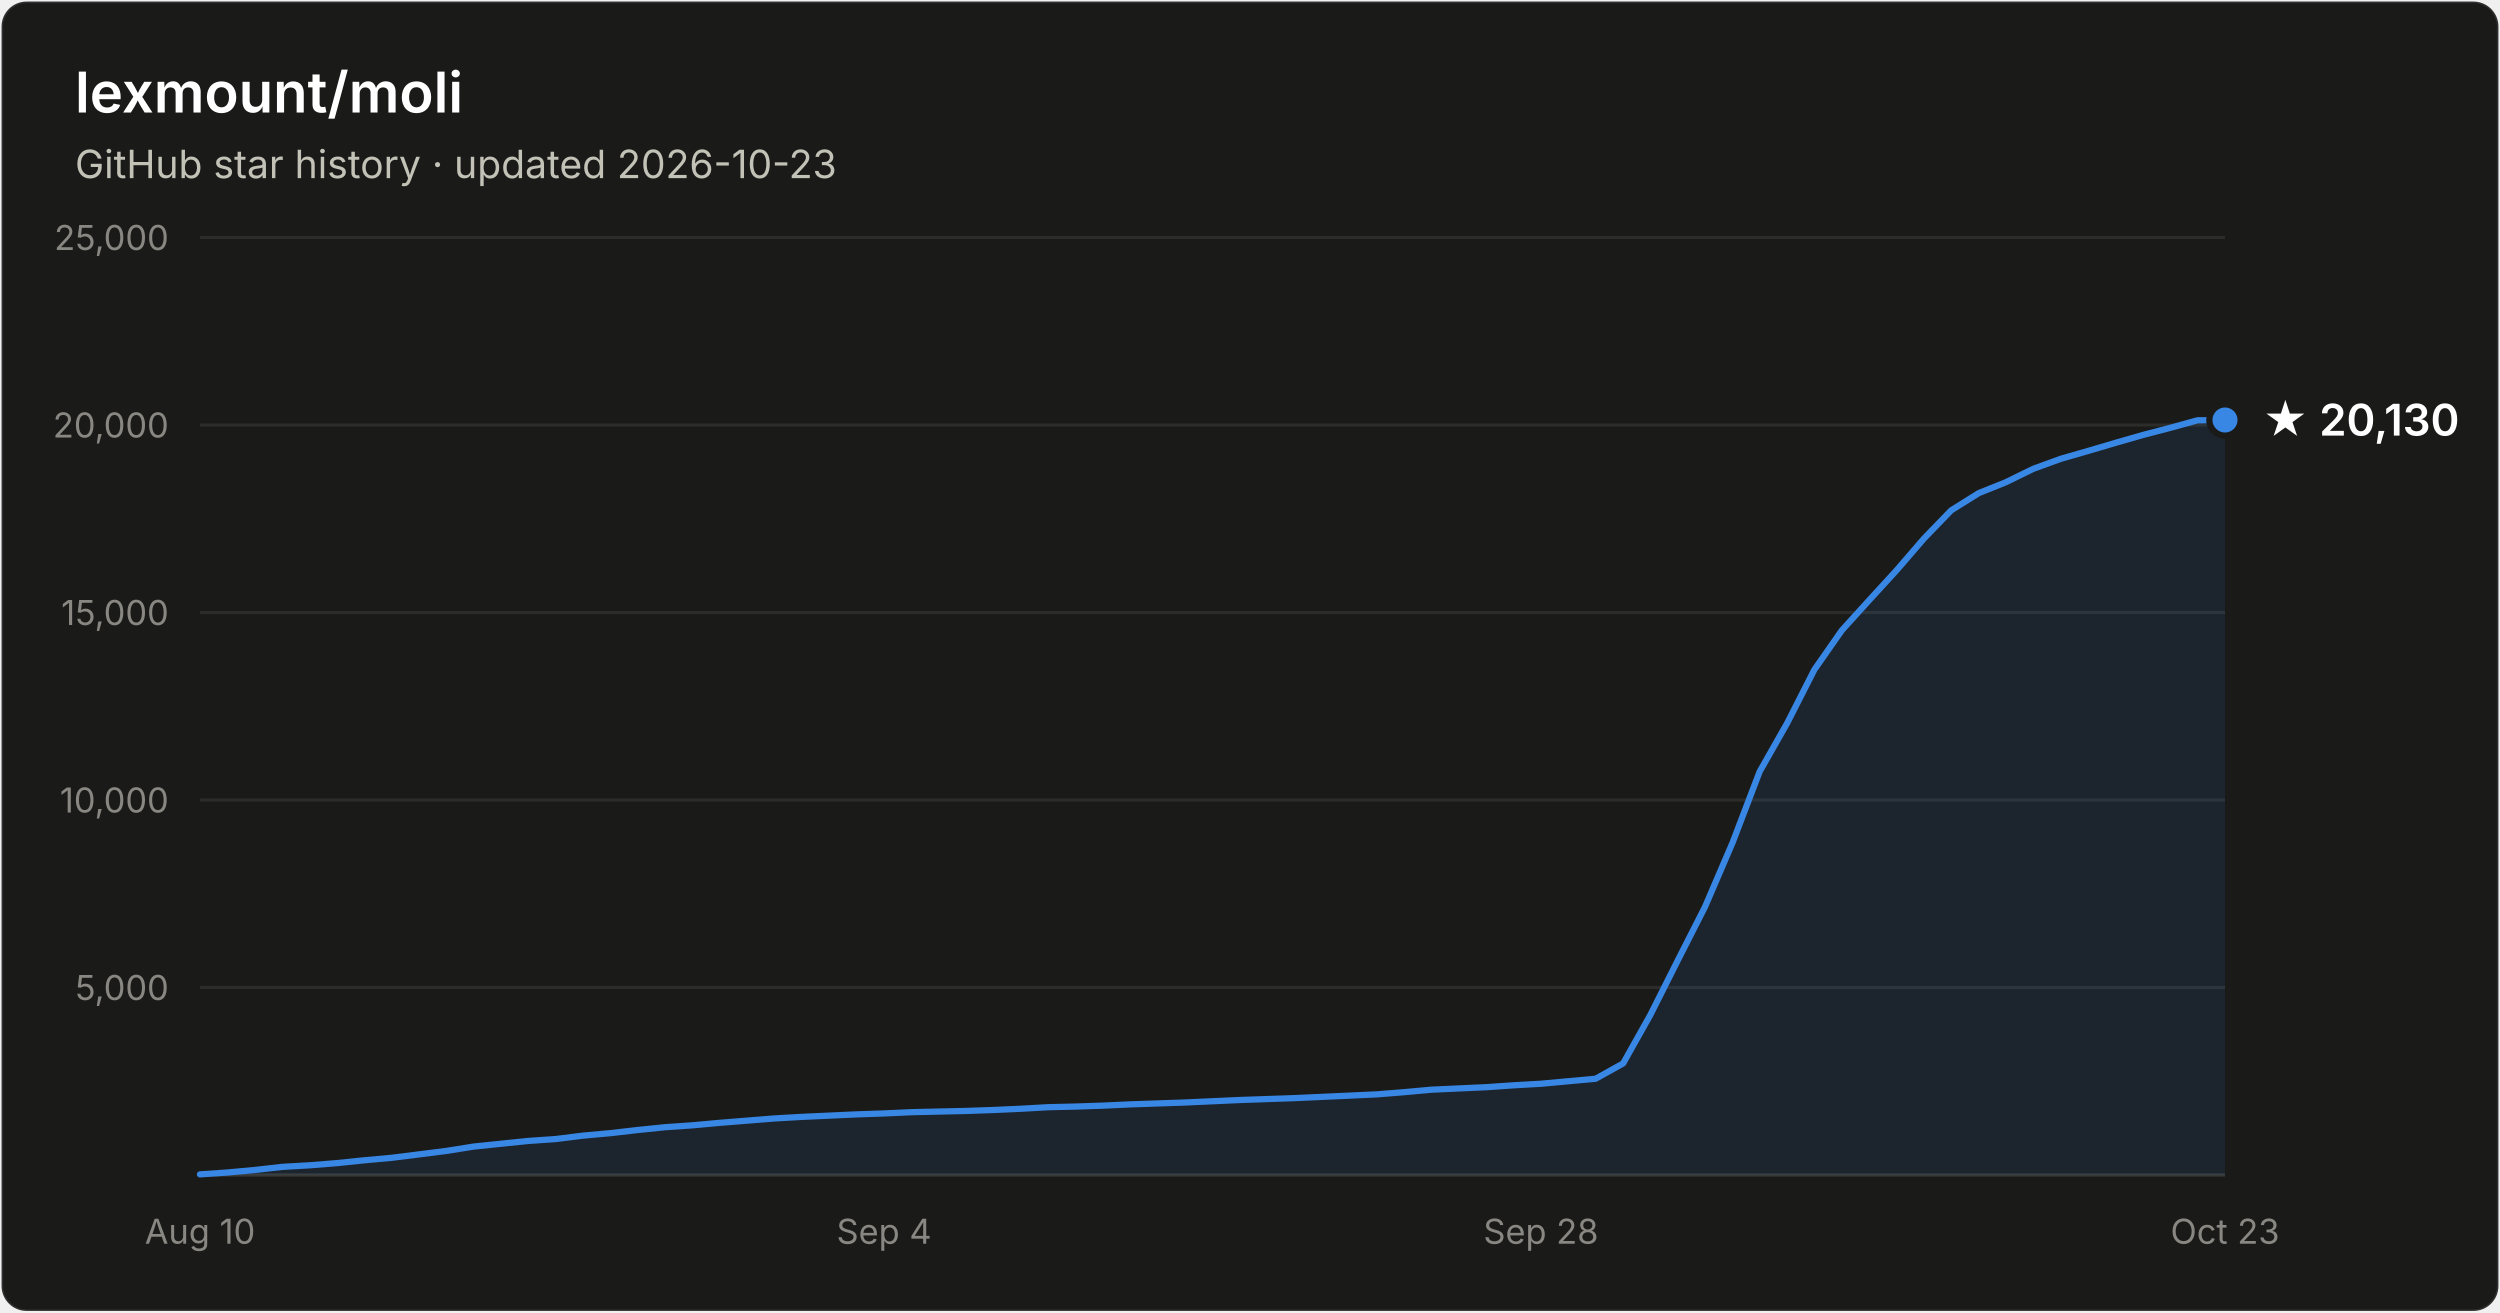
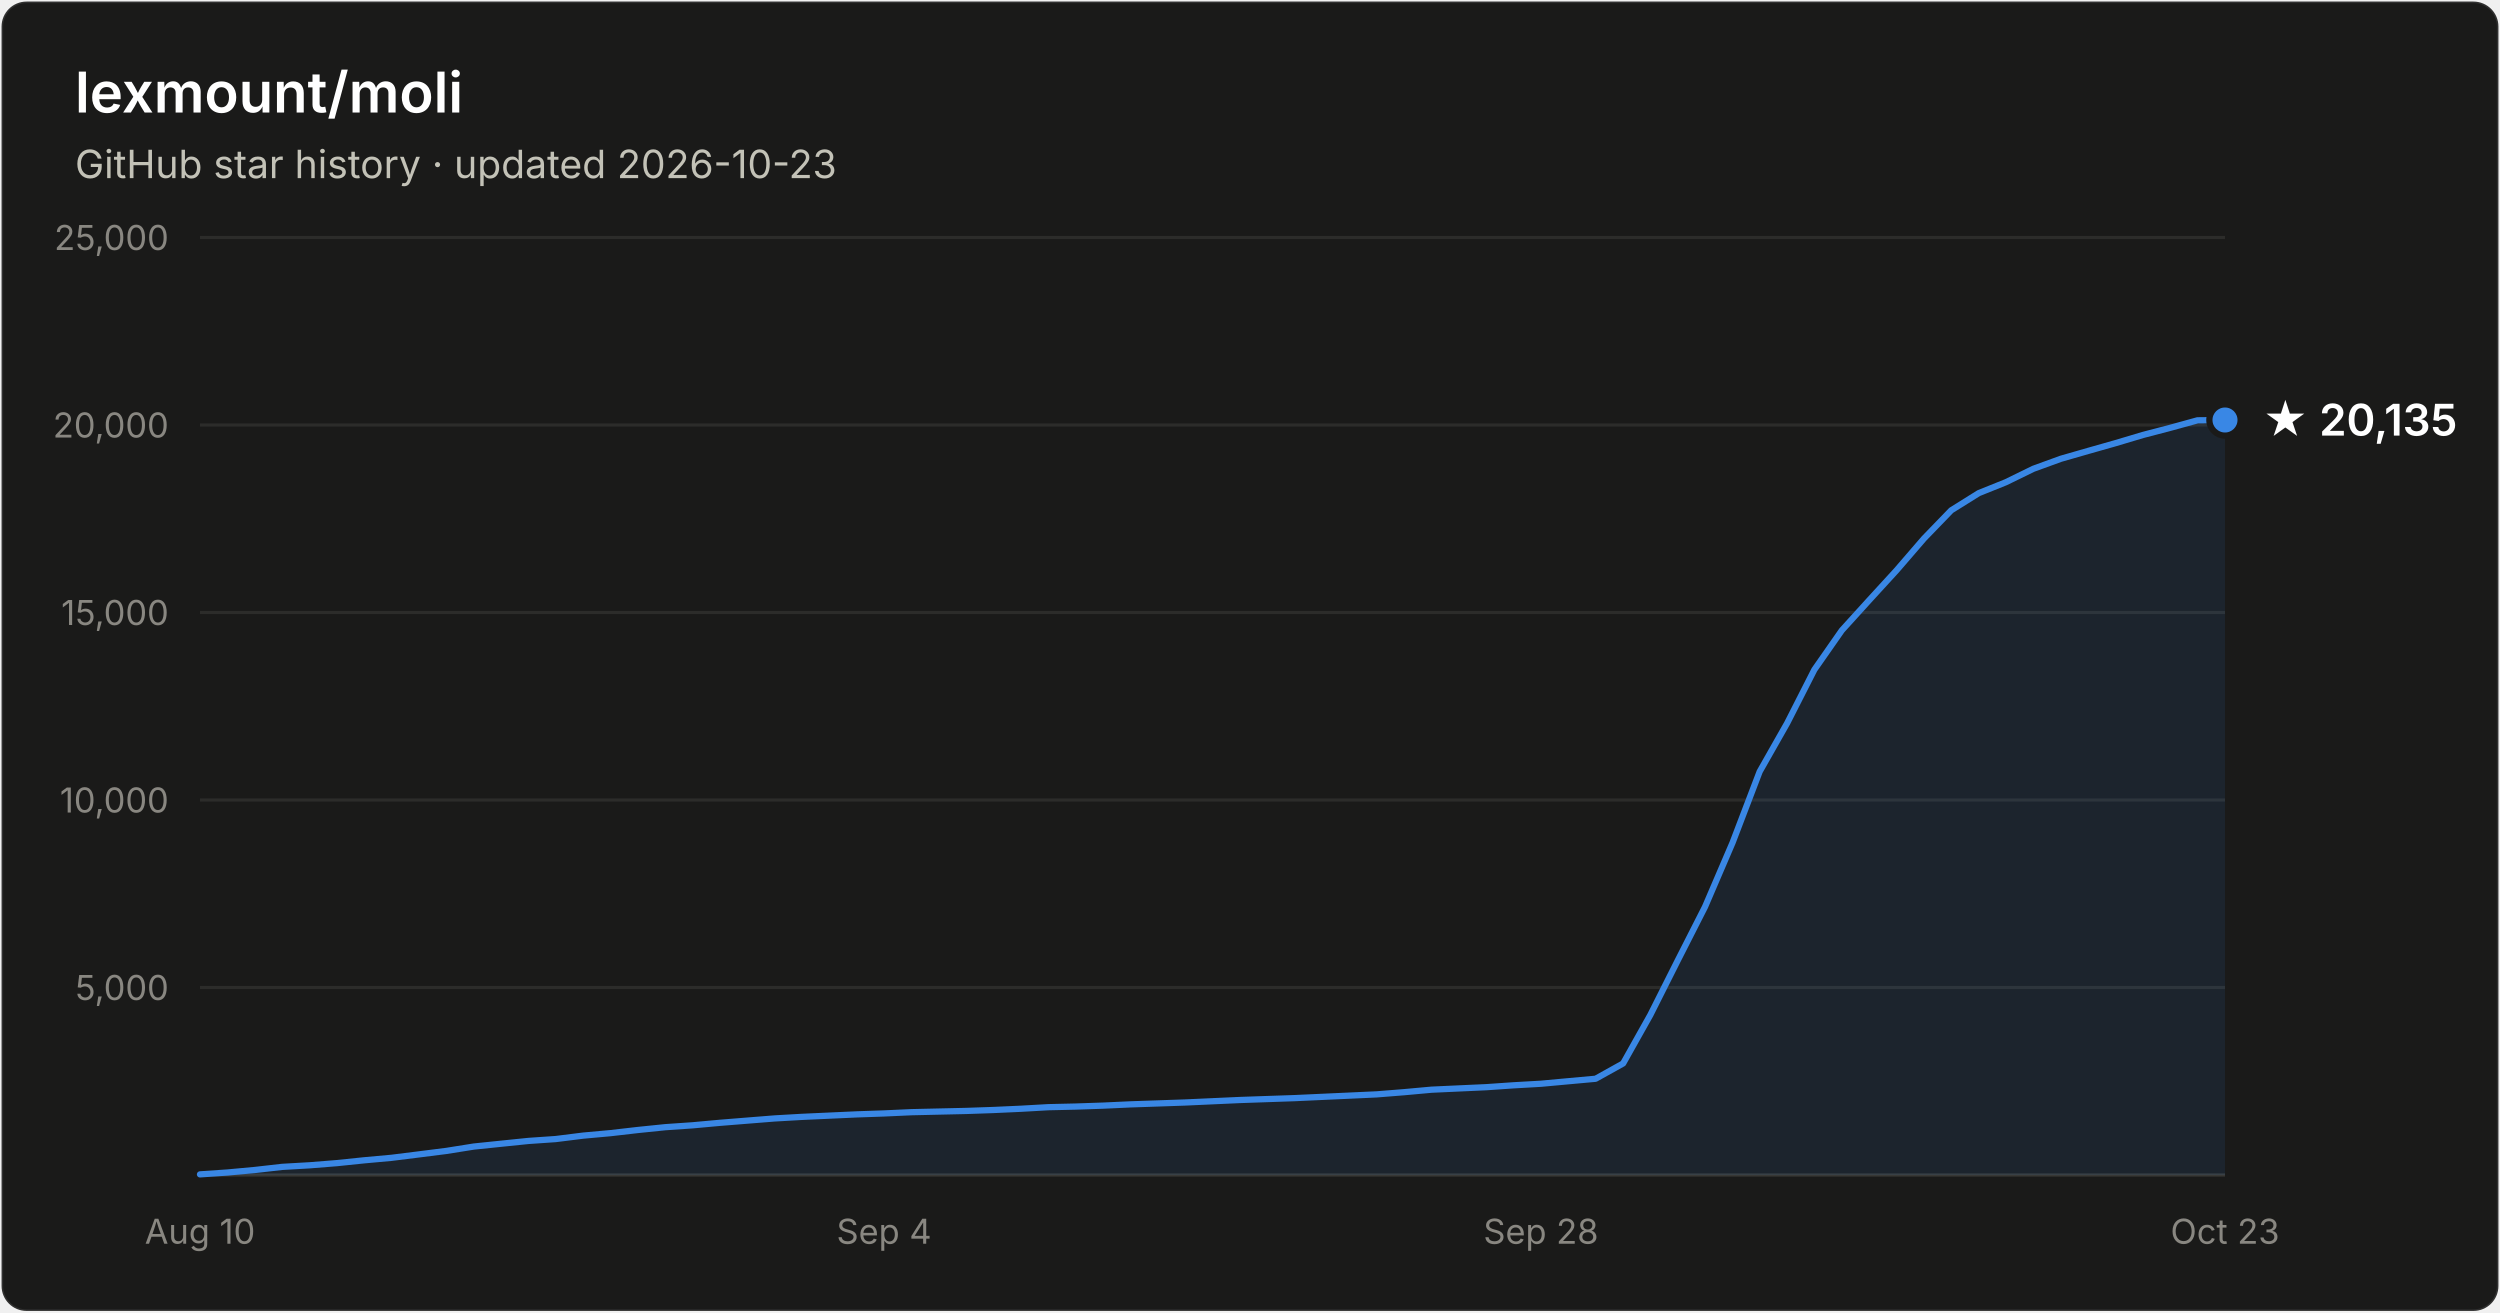
- <svg xmlns="http://www.w3.org/2000/svg" width="800" height="420" viewBox="0 0 800 420" font-family="system-ui, -apple-system, Segoe UI, sans-serif" role="img" aria-label="Star history of lexmount/moli: 20,130 stars as of 2026-10-23">
+ <svg xmlns="http://www.w3.org/2000/svg" width="800" height="420" viewBox="0 0 800 420" font-family="system-ui, -apple-system, Segoe UI, sans-serif" role="img" aria-label="Star history of lexmount/moli: 20,135 stars as of 2026-10-23">
  <rect x="0.5" y="0.5" width="799" height="419" rx="8" fill="#1a1a19" stroke="rgba(255,255,255,0.10)" />
  <text x="24" y="36" fill="#ffffff" font-size="18" font-weight="600">lexmount/moli</text>
  <text x="24" y="57" fill="#c3c2b7" font-size="12.5">GitHub star history · updated 2026-10-23</text>
  <line x1="64" y1="316.0" x2="712" y2="316.0" stroke="#2c2c2a" stroke-width="1" />
  <text x="54" y="320.0" text-anchor="end" fill="#898781" font-size="11" style="font-variant-numeric:tabular-nums">5,000</text>
  <line x1="64" y1="256.0" x2="712" y2="256.0" stroke="#2c2c2a" stroke-width="1" />
  <text x="54" y="260.0" text-anchor="end" fill="#898781" font-size="11" style="font-variant-numeric:tabular-nums">10,000</text>
  <line x1="64" y1="196.0" x2="712" y2="196.0" stroke="#2c2c2a" stroke-width="1" />
  <text x="54" y="200.0" text-anchor="end" fill="#898781" font-size="11" style="font-variant-numeric:tabular-nums">15,000</text>
  <line x1="64" y1="136.0" x2="712" y2="136.0" stroke="#2c2c2a" stroke-width="1" />
  <text x="54" y="140.0" text-anchor="end" fill="#898781" font-size="11" style="font-variant-numeric:tabular-nums">20,000</text>
  <line x1="64" y1="76.0" x2="712" y2="76.0" stroke="#2c2c2a" stroke-width="1" />
  <text x="54" y="80.0" text-anchor="end" fill="#898781" font-size="11" style="font-variant-numeric:tabular-nums">25,000</text>
  <line x1="64" y1="376" x2="712" y2="376" stroke="#383835" stroke-width="1" />
  <text x="64.0" y="398" text-anchor="middle" fill="#898781" font-size="11" style="font-variant-numeric:tabular-nums">Aug 10</text>
  <text x="282.9" y="398" text-anchor="middle" fill="#898781" font-size="11" style="font-variant-numeric:tabular-nums">Sep 4</text>
  <text x="493.1" y="398" text-anchor="middle" fill="#898781" font-size="11" style="font-variant-numeric:tabular-nums">Sep 28</text>
  <text x="712.0" y="398" text-anchor="middle" fill="#898781" font-size="11" style="font-variant-numeric:tabular-nums">Oct 23</text>
-   <path d="M64.0 375.8 L72.8 375.2 L81.5 374.4 L90.3 373.4 L99.0 372.9 L107.8 372.2 L116.5 371.3 L125.3 370.5 L134.1 369.4 L142.8 368.3 L151.6 366.9 L160.3 366.0 L169.1 365.1 L177.8 364.5 L186.6 363.4 L195.4 362.6 L204.1 361.6 L212.9 360.7 L221.6 360.1 L230.4 359.3 L239.1 358.6 L247.9 357.9 L256.6 357.4 L265.4 357.0 L274.2 356.6 L282.9 356.3 L291.7 355.9 L300.4 355.7 L309.2 355.5 L317.9 355.2 L326.7 354.8 L335.5 354.3 L344.2 354.1 L353.0 353.8 L361.7 353.4 L370.5 353.1 L379.2 352.8 L388.0 352.4 L396.8 352.0 L405.5 351.7 L414.3 351.4 L423.0 351.0 L431.8 350.6 L440.5 350.2 L449.3 349.5 L458.1 348.7 L466.8 348.3 L475.6 347.9 L484.3 347.3 L493.1 346.8 L501.8 346.0 L510.6 345.2 L519.4 340.3 L528.1 324.8 L536.9 307.3 L545.6 290.2 L554.4 269.7 L563.1 246.9 L571.9 231.4 L580.6 214.3 L589.4 201.7 L598.2 192.0 L606.9 182.5 L615.7 172.3 L624.4 163.3 L633.2 157.8 L641.9 154.3 L650.7 150.0 L659.5 146.8 L668.2 144.3 L677.0 141.7 L685.7 139.2 L694.5 136.9 L703.2 134.5 L712.0 134.4 L712.0 376 L64.0 376 Z" fill="#3987e5" fill-opacity="0.1" />
-   <path d="M64.0 375.8 L72.8 375.2 L81.5 374.4 L90.3 373.4 L99.0 372.9 L107.8 372.2 L116.5 371.3 L125.3 370.5 L134.1 369.4 L142.8 368.3 L151.6 366.9 L160.3 366.0 L169.1 365.1 L177.8 364.5 L186.6 363.4 L195.4 362.6 L204.1 361.6 L212.9 360.7 L221.6 360.1 L230.4 359.3 L239.1 358.6 L247.9 357.9 L256.6 357.4 L265.4 357.0 L274.2 356.6 L282.9 356.3 L291.7 355.9 L300.4 355.7 L309.2 355.5 L317.9 355.2 L326.7 354.8 L335.5 354.3 L344.2 354.1 L353.0 353.8 L361.7 353.4 L370.5 353.1 L379.2 352.8 L388.0 352.4 L396.8 352.0 L405.5 351.7 L414.3 351.4 L423.0 351.0 L431.8 350.6 L440.5 350.2 L449.3 349.5 L458.1 348.7 L466.8 348.3 L475.6 347.9 L484.3 347.3 L493.1 346.8 L501.8 346.0 L510.6 345.2 L519.4 340.3 L528.1 324.8 L536.9 307.3 L545.6 290.2 L554.4 269.7 L563.1 246.9 L571.9 231.4 L580.6 214.3 L589.4 201.7 L598.2 192.0 L606.9 182.5 L615.7 172.3 L624.4 163.3 L633.2 157.8 L641.9 154.3 L650.7 150.0 L659.5 146.8 L668.2 144.3 L677.0 141.7 L685.7 139.2 L694.5 136.9 L703.2 134.5 L712.0 134.4" fill="none" stroke="#3987e5" stroke-width="2" stroke-linejoin="round" stroke-linecap="round" />
+   <path d="M64.0 375.8 L72.8 375.2 L81.5 374.4 L90.3 373.4 L99.0 372.9 L107.8 372.2 L116.5 371.3 L125.3 370.5 L134.1 369.4 L142.8 368.3 L151.6 366.9 L160.3 366.0 L169.1 365.1 L177.8 364.5 L186.6 363.4 L195.4 362.6 L204.1 361.6 L212.9 360.7 L221.6 360.1 L230.4 359.3 L239.1 358.6 L247.9 357.9 L256.6 357.4 L265.4 357.0 L274.2 356.6 L282.9 356.3 L291.7 355.9 L300.4 355.7 L309.2 355.5 L317.9 355.2 L326.7 354.8 L335.5 354.3 L344.2 354.1 L353.0 353.8 L361.7 353.4 L370.5 353.1 L379.2 352.8 L388.0 352.4 L396.8 352.0 L405.5 351.7 L414.3 351.4 L423.0 351.0 L431.8 350.6 L440.5 350.2 L449.3 349.5 L458.1 348.7 L466.8 348.3 L475.6 347.9 L484.3 347.3 L493.1 346.8 L501.8 346.0 L510.6 345.2 L519.4 340.3 L528.1 324.8 L536.9 307.3 L545.6 290.2 L554.4 269.7 L563.1 246.9 L571.9 231.4 L580.6 214.3 L589.4 201.7 L598.2 192.0 L606.9 182.5 L615.7 172.3 L624.4 163.3 L633.2 157.8 L641.9 154.3 L650.7 150.0 L659.5 146.8 L668.2 144.3 L677.0 141.8 L685.7 139.2 L694.5 136.9 L703.2 134.5 L712.0 134.4 L712.0 376 L64.0 376 Z" fill="#3987e5" fill-opacity="0.1" />
+   <path d="M64.0 375.8 L72.8 375.2 L81.5 374.4 L90.3 373.4 L99.0 372.9 L107.8 372.2 L116.5 371.3 L125.3 370.5 L134.1 369.4 L142.8 368.3 L151.6 366.9 L160.3 366.0 L169.1 365.1 L177.8 364.5 L186.6 363.4 L195.4 362.6 L204.1 361.6 L212.9 360.7 L221.6 360.1 L230.4 359.3 L239.1 358.6 L247.9 357.9 L256.6 357.4 L265.4 357.0 L274.2 356.6 L282.9 356.3 L291.7 355.9 L300.4 355.7 L309.2 355.5 L317.9 355.2 L326.7 354.8 L335.5 354.3 L344.2 354.1 L353.0 353.8 L361.7 353.4 L370.5 353.1 L379.2 352.8 L388.0 352.4 L396.8 352.0 L405.5 351.7 L414.3 351.4 L423.0 351.0 L431.8 350.6 L440.5 350.2 L449.3 349.5 L458.1 348.7 L466.8 348.3 L475.6 347.9 L484.3 347.3 L493.1 346.8 L501.8 346.0 L510.6 345.2 L519.4 340.3 L528.1 324.8 L536.9 307.3 L545.6 290.2 L554.4 269.7 L563.1 246.9 L571.9 231.4 L580.6 214.3 L589.4 201.7 L598.2 192.0 L606.9 182.5 L615.7 172.3 L624.4 163.3 L633.2 157.8 L641.9 154.3 L650.7 150.0 L659.5 146.8 L668.2 144.3 L677.0 141.8 L685.7 139.2 L694.5 136.9 L703.2 134.5 L712.0 134.4" fill="none" stroke="#3987e5" stroke-width="2" stroke-linejoin="round" stroke-linecap="round" />
  <circle cx="712.0" cy="134.4" r="5" fill="#3987e5" stroke="#1a1a19" stroke-width="2" />
-   <text x="724.0" y="139.4" fill="#ffffff" font-size="14" font-weight="600">★ 20,130</text>
+   <text x="724.0" y="139.4" fill="#ffffff" font-size="14" font-weight="600">★ 20,135</text>
</svg>
